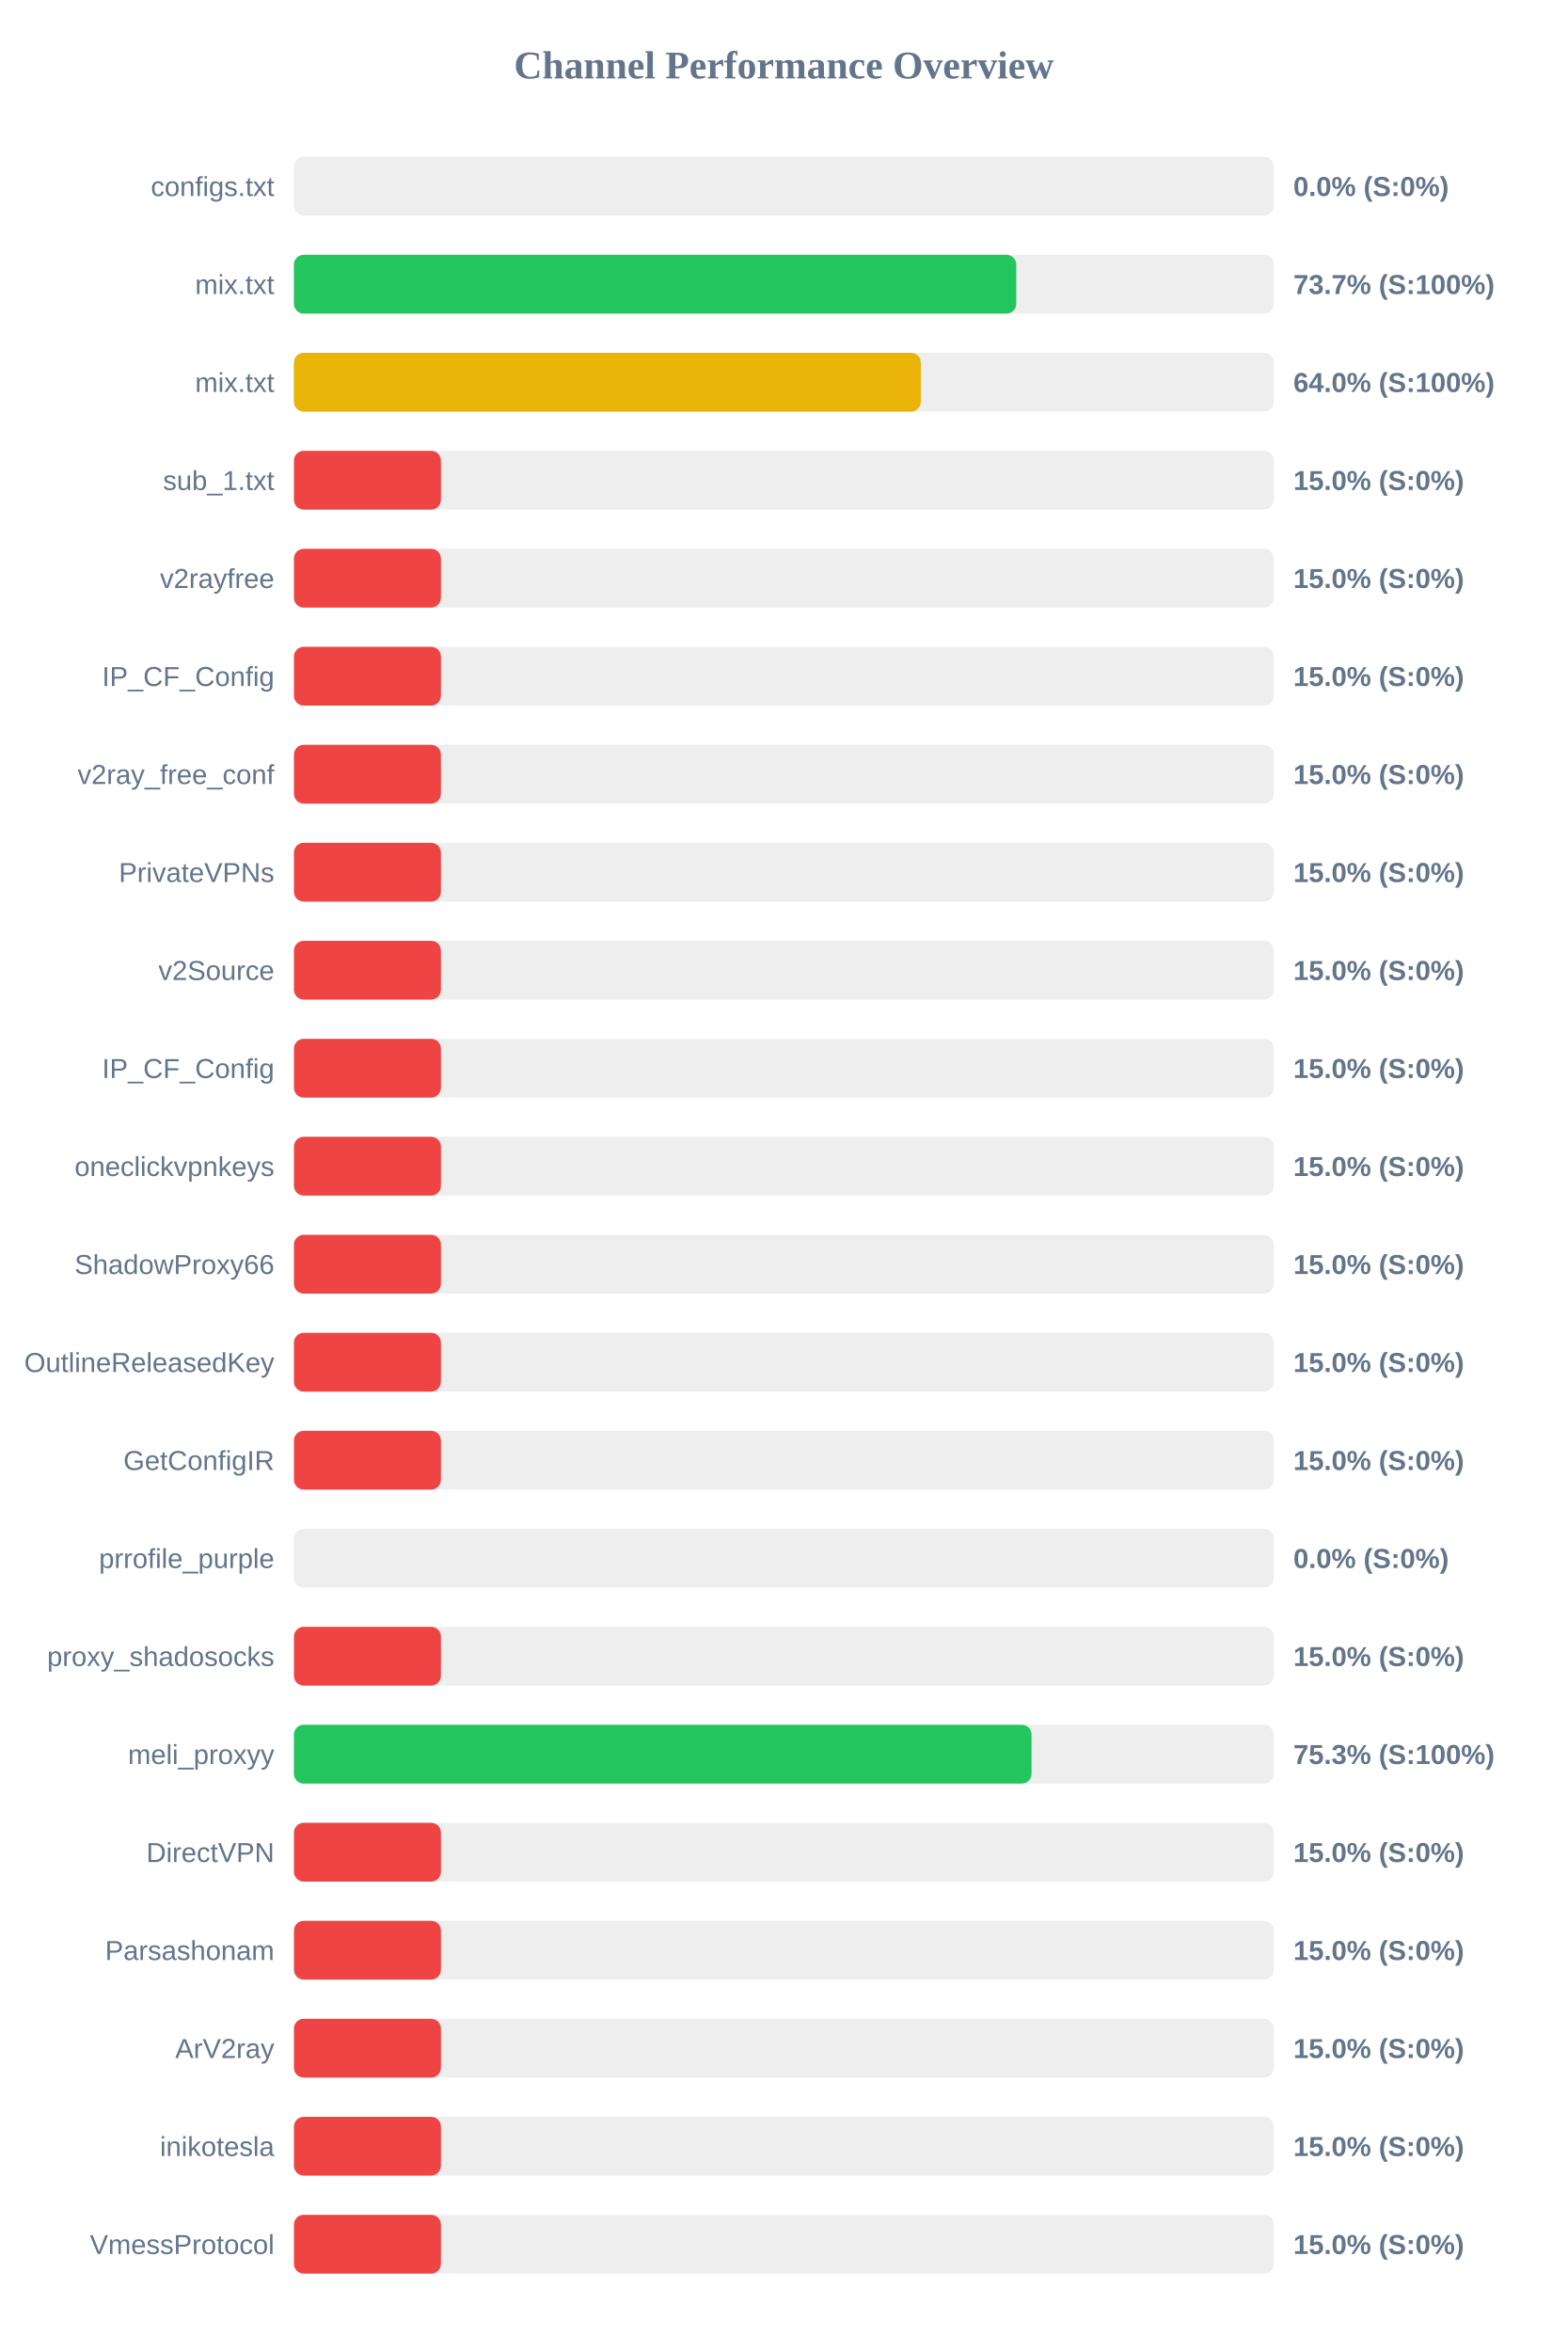
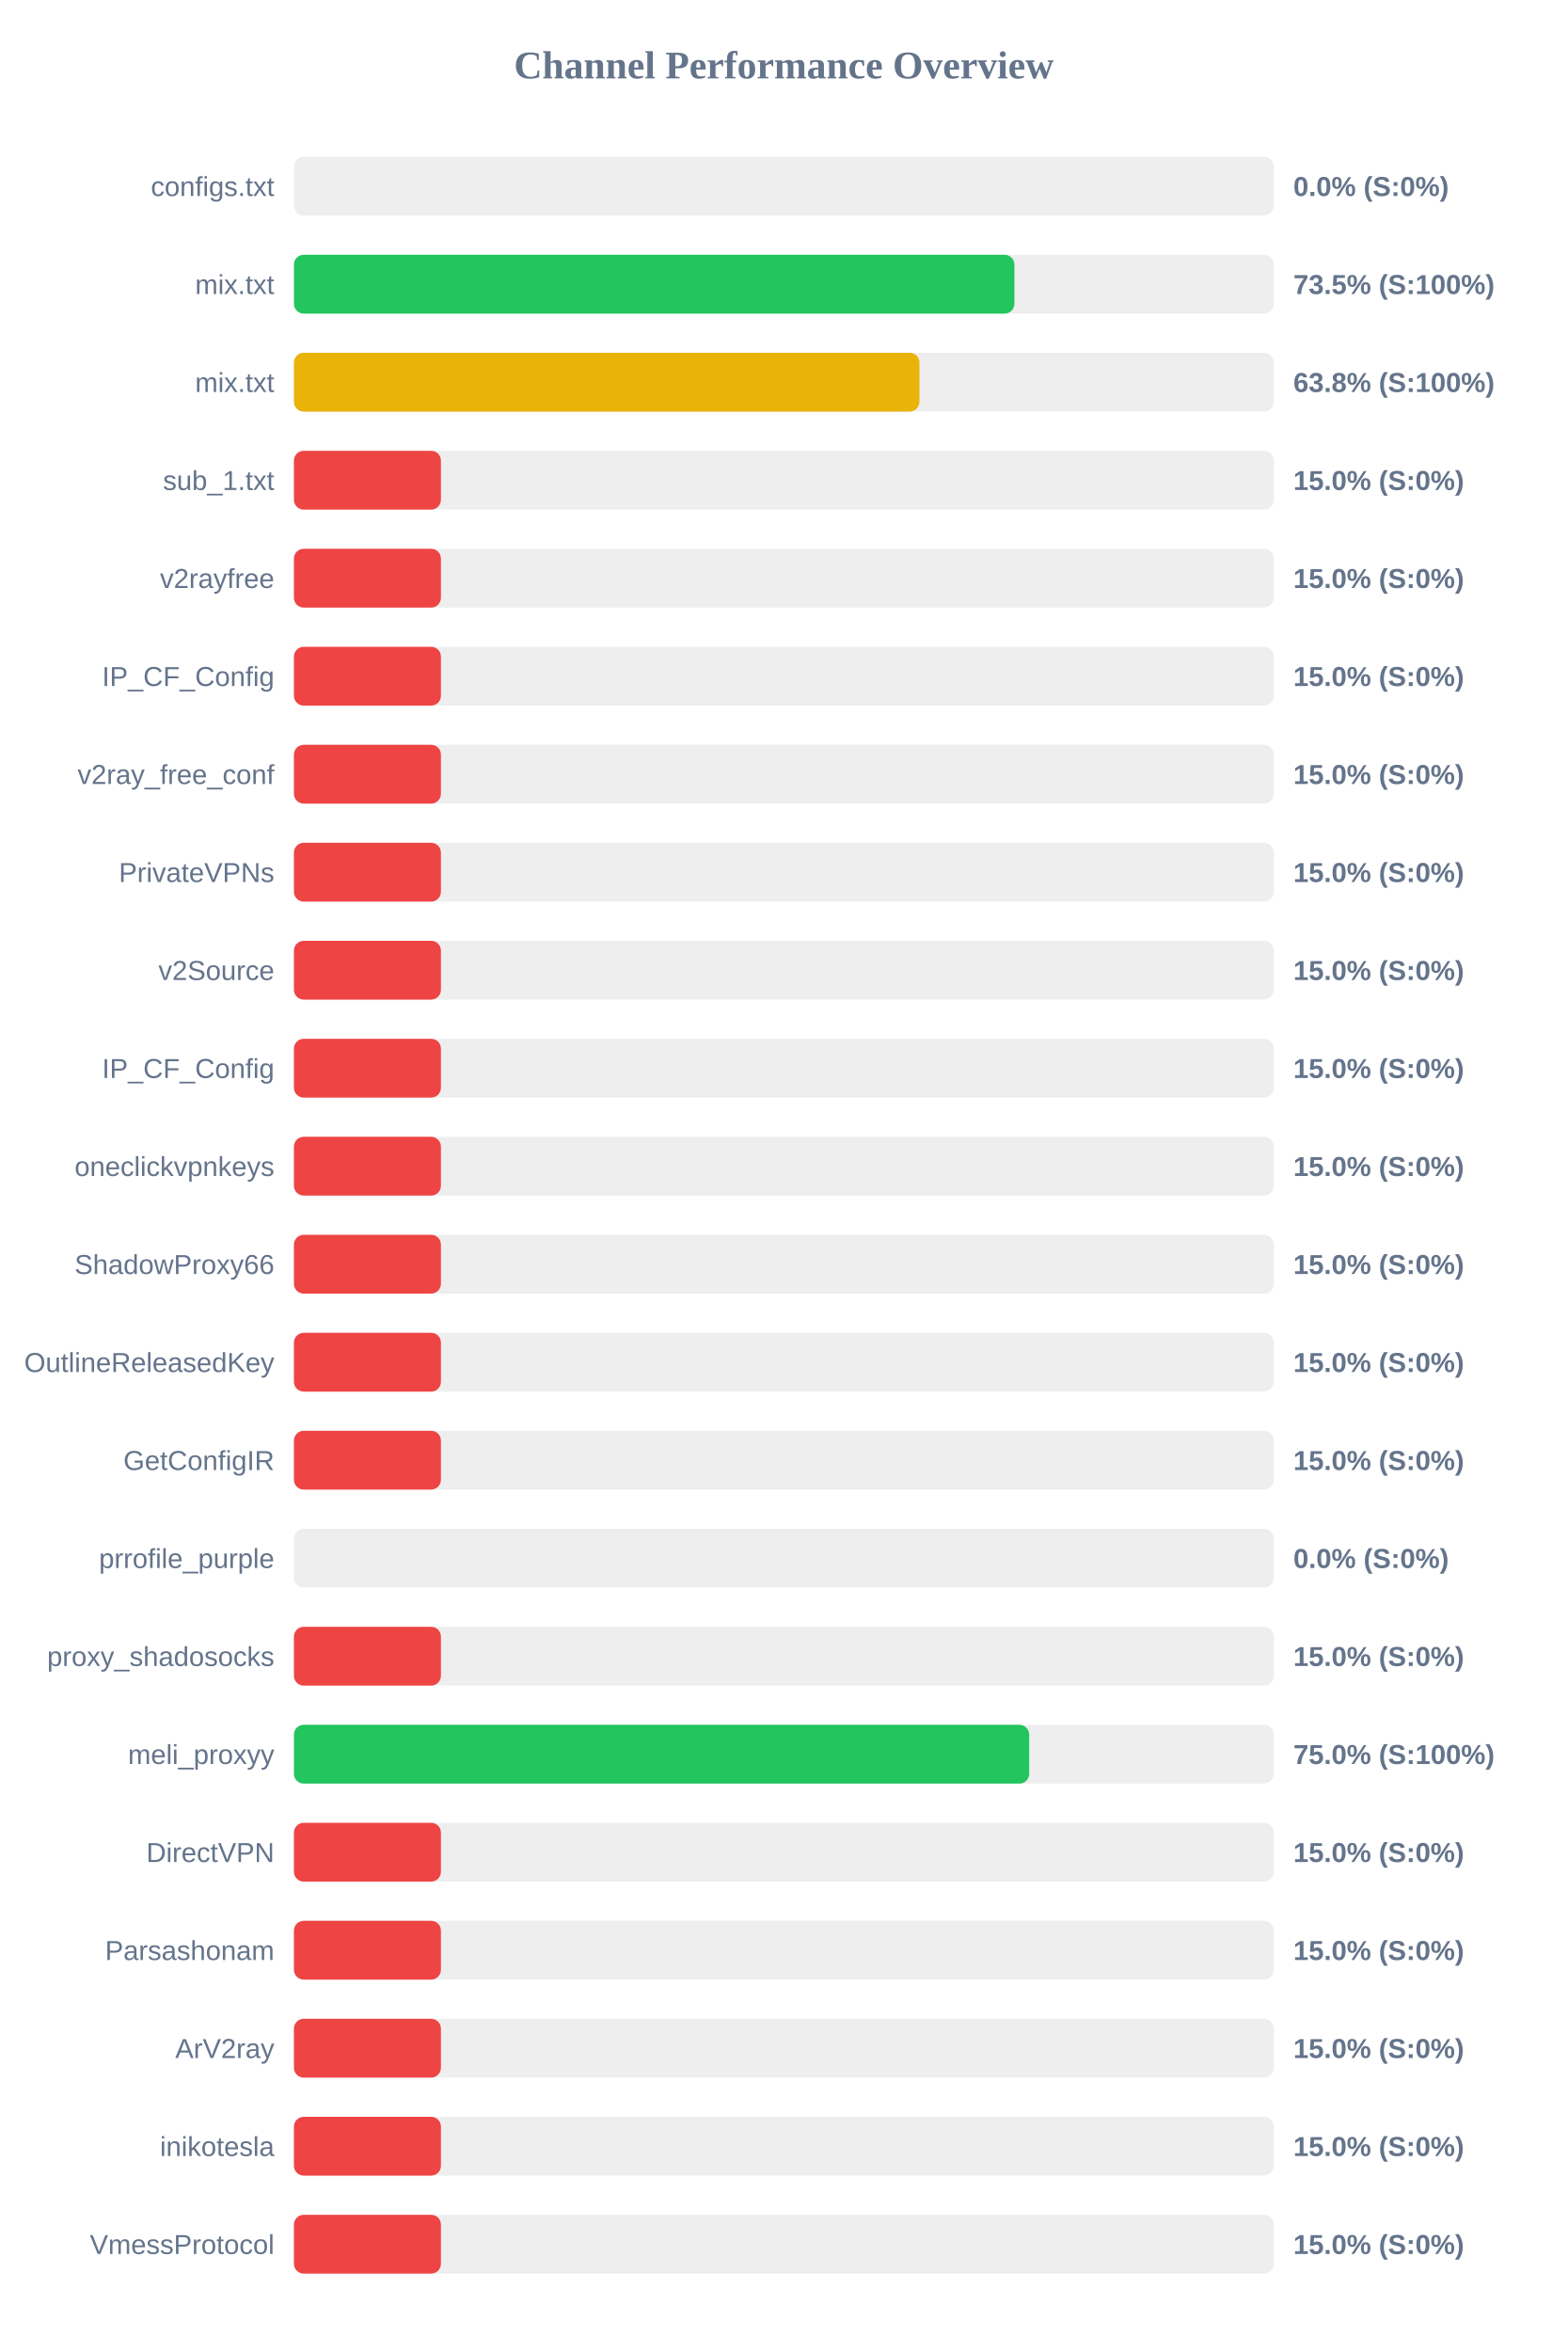
<svg xmlns="http://www.w3.org/2000/svg" width="800" height="1200" version="1.1">
  <style>
        .row { font: 14px Arial; fill: #64748b; }
        .score { font: bold 14px Arial; fill: #64748b; }
    </style>
  <text x="400" y="40" text-anchor="middle" font-size="20px" font-weight="bold" fill="#64748b">Channel Performance Overview</text>
  <rect x="150" y="80" width="500" height="30" fill="#eee" rx="5" />
  <rect x="150" y="80" width="0.0" height="30" fill="#ef4444" rx="5" />
  <text x="140" y="100" text-anchor="end" class="row">configs.txt</text>
  <text x="660" y="100" text-anchor="start" class="score">0.0% (S:0%)</text>
  <rect x="150" y="130" width="500" height="30" fill="#eee" rx="5" />
-   <rect x="150" y="130" width="368.6" height="30" fill="#22c55e" rx="5" />
+   <rect x="150" y="130" width="367.65" height="30" fill="#22c55e" rx="5" />
  <text x="140" y="150" text-anchor="end" class="row">mix.txt</text>
-   <text x="660" y="150" text-anchor="start" class="score">73.7% (S:100%)</text>
+   <text x="660" y="150" text-anchor="start" class="score">73.5% (S:100%)</text>
  <rect x="150" y="180" width="500" height="30" fill="#eee" rx="5" />
-   <rect x="150" y="180" width="319.9" height="30" fill="#eab308" rx="5" />
+   <rect x="150" y="180" width="319.2" height="30" fill="#eab308" rx="5" />
  <text x="140" y="200" text-anchor="end" class="row">mix.txt</text>
-   <text x="660" y="200" text-anchor="start" class="score">64.0% (S:100%)</text>
+   <text x="660" y="200" text-anchor="start" class="score">63.8% (S:100%)</text>
  <rect x="150" y="230" width="500" height="30" fill="#eee" rx="5" />
  <rect x="150" y="230" width="75.0" height="30" fill="#ef4444" rx="5" />
  <text x="140" y="250" text-anchor="end" class="row">sub_1.txt</text>
  <text x="660" y="250" text-anchor="start" class="score">15.0% (S:0%)</text>
  <rect x="150" y="280" width="500" height="30" fill="#eee" rx="5" />
  <rect x="150" y="280" width="75.0" height="30" fill="#ef4444" rx="5" />
  <text x="140" y="300" text-anchor="end" class="row">v2rayfree</text>
  <text x="660" y="300" text-anchor="start" class="score">15.0% (S:0%)</text>
  <rect x="150" y="330" width="500" height="30" fill="#eee" rx="5" />
  <rect x="150" y="330" width="75.0" height="30" fill="#ef4444" rx="5" />
  <text x="140" y="350" text-anchor="end" class="row">IP_CF_Config</text>
  <text x="660" y="350" text-anchor="start" class="score">15.0% (S:0%)</text>
  <rect x="150" y="380" width="500" height="30" fill="#eee" rx="5" />
  <rect x="150" y="380" width="75.0" height="30" fill="#ef4444" rx="5" />
  <text x="140" y="400" text-anchor="end" class="row">v2ray_free_conf</text>
  <text x="660" y="400" text-anchor="start" class="score">15.0% (S:0%)</text>
  <rect x="150" y="430" width="500" height="30" fill="#eee" rx="5" />
  <rect x="150" y="430" width="75.0" height="30" fill="#ef4444" rx="5" />
  <text x="140" y="450" text-anchor="end" class="row">PrivateVPNs</text>
  <text x="660" y="450" text-anchor="start" class="score">15.0% (S:0%)</text>
  <rect x="150" y="480" width="500" height="30" fill="#eee" rx="5" />
  <rect x="150" y="480" width="75.0" height="30" fill="#ef4444" rx="5" />
  <text x="140" y="500" text-anchor="end" class="row">v2Source</text>
  <text x="660" y="500" text-anchor="start" class="score">15.0% (S:0%)</text>
  <rect x="150" y="530" width="500" height="30" fill="#eee" rx="5" />
  <rect x="150" y="530" width="75.0" height="30" fill="#ef4444" rx="5" />
  <text x="140" y="550" text-anchor="end" class="row">IP_CF_Config</text>
  <text x="660" y="550" text-anchor="start" class="score">15.0% (S:0%)</text>
  <rect x="150" y="580" width="500" height="30" fill="#eee" rx="5" />
  <rect x="150" y="580" width="75.0" height="30" fill="#ef4444" rx="5" />
  <text x="140" y="600" text-anchor="end" class="row">oneclickvpnkeys</text>
  <text x="660" y="600" text-anchor="start" class="score">15.0% (S:0%)</text>
  <rect x="150" y="630" width="500" height="30" fill="#eee" rx="5" />
  <rect x="150" y="630" width="75.0" height="30" fill="#ef4444" rx="5" />
  <text x="140" y="650" text-anchor="end" class="row">ShadowProxy66</text>
  <text x="660" y="650" text-anchor="start" class="score">15.0% (S:0%)</text>
  <rect x="150" y="680" width="500" height="30" fill="#eee" rx="5" />
  <rect x="150" y="680" width="75.0" height="30" fill="#ef4444" rx="5" />
  <text x="140" y="700" text-anchor="end" class="row">OutlineReleasedKey</text>
  <text x="660" y="700" text-anchor="start" class="score">15.0% (S:0%)</text>
  <rect x="150" y="730" width="500" height="30" fill="#eee" rx="5" />
  <rect x="150" y="730" width="75.0" height="30" fill="#ef4444" rx="5" />
  <text x="140" y="750" text-anchor="end" class="row">GetConfigIR</text>
  <text x="660" y="750" text-anchor="start" class="score">15.0% (S:0%)</text>
  <rect x="150" y="780" width="500" height="30" fill="#eee" rx="5" />
  <rect x="150" y="780" width="0.0" height="30" fill="#ef4444" rx="5" />
  <text x="140" y="800" text-anchor="end" class="row">prrofile_purple</text>
  <text x="660" y="800" text-anchor="start" class="score">0.0% (S:0%)</text>
  <rect x="150" y="830" width="500" height="30" fill="#eee" rx="5" />
  <rect x="150" y="830" width="75.0" height="30" fill="#ef4444" rx="5" />
  <text x="140" y="850" text-anchor="end" class="row">proxy_shadosocks</text>
  <text x="660" y="850" text-anchor="start" class="score">15.0% (S:0%)</text>
  <rect x="150" y="880" width="500" height="30" fill="#eee" rx="5" />
-   <rect x="150" y="880" width="376.4" height="30" fill="#22c55e" rx="5" />
+   <rect x="150" y="880" width="375.2" height="30" fill="#22c55e" rx="5" />
  <text x="140" y="900" text-anchor="end" class="row">meli_proxyy</text>
-   <text x="660" y="900" text-anchor="start" class="score">75.3% (S:100%)</text>
+   <text x="660" y="900" text-anchor="start" class="score">75.0% (S:100%)</text>
  <rect x="150" y="930" width="500" height="30" fill="#eee" rx="5" />
  <rect x="150" y="930" width="75.0" height="30" fill="#ef4444" rx="5" />
  <text x="140" y="950" text-anchor="end" class="row">DirectVPN</text>
  <text x="660" y="950" text-anchor="start" class="score">15.0% (S:0%)</text>
  <rect x="150" y="980" width="500" height="30" fill="#eee" rx="5" />
  <rect x="150" y="980" width="75.0" height="30" fill="#ef4444" rx="5" />
  <text x="140" y="1000" text-anchor="end" class="row">Parsashonam</text>
  <text x="660" y="1000" text-anchor="start" class="score">15.0% (S:0%)</text>
  <rect x="150" y="1030" width="500" height="30" fill="#eee" rx="5" />
  <rect x="150" y="1030" width="75.0" height="30" fill="#ef4444" rx="5" />
  <text x="140" y="1050" text-anchor="end" class="row">ArV2ray</text>
  <text x="660" y="1050" text-anchor="start" class="score">15.0% (S:0%)</text>
  <rect x="150" y="1080" width="500" height="30" fill="#eee" rx="5" />
  <rect x="150" y="1080" width="75.0" height="30" fill="#ef4444" rx="5" />
  <text x="140" y="1100" text-anchor="end" class="row">inikotesla</text>
  <text x="660" y="1100" text-anchor="start" class="score">15.0% (S:0%)</text>
  <rect x="150" y="1130" width="500" height="30" fill="#eee" rx="5" />
  <rect x="150" y="1130" width="75.0" height="30" fill="#ef4444" rx="5" />
  <text x="140" y="1150" text-anchor="end" class="row">VmessProtocol</text>
  <text x="660" y="1150" text-anchor="start" class="score">15.0% (S:0%)</text>
</svg>
